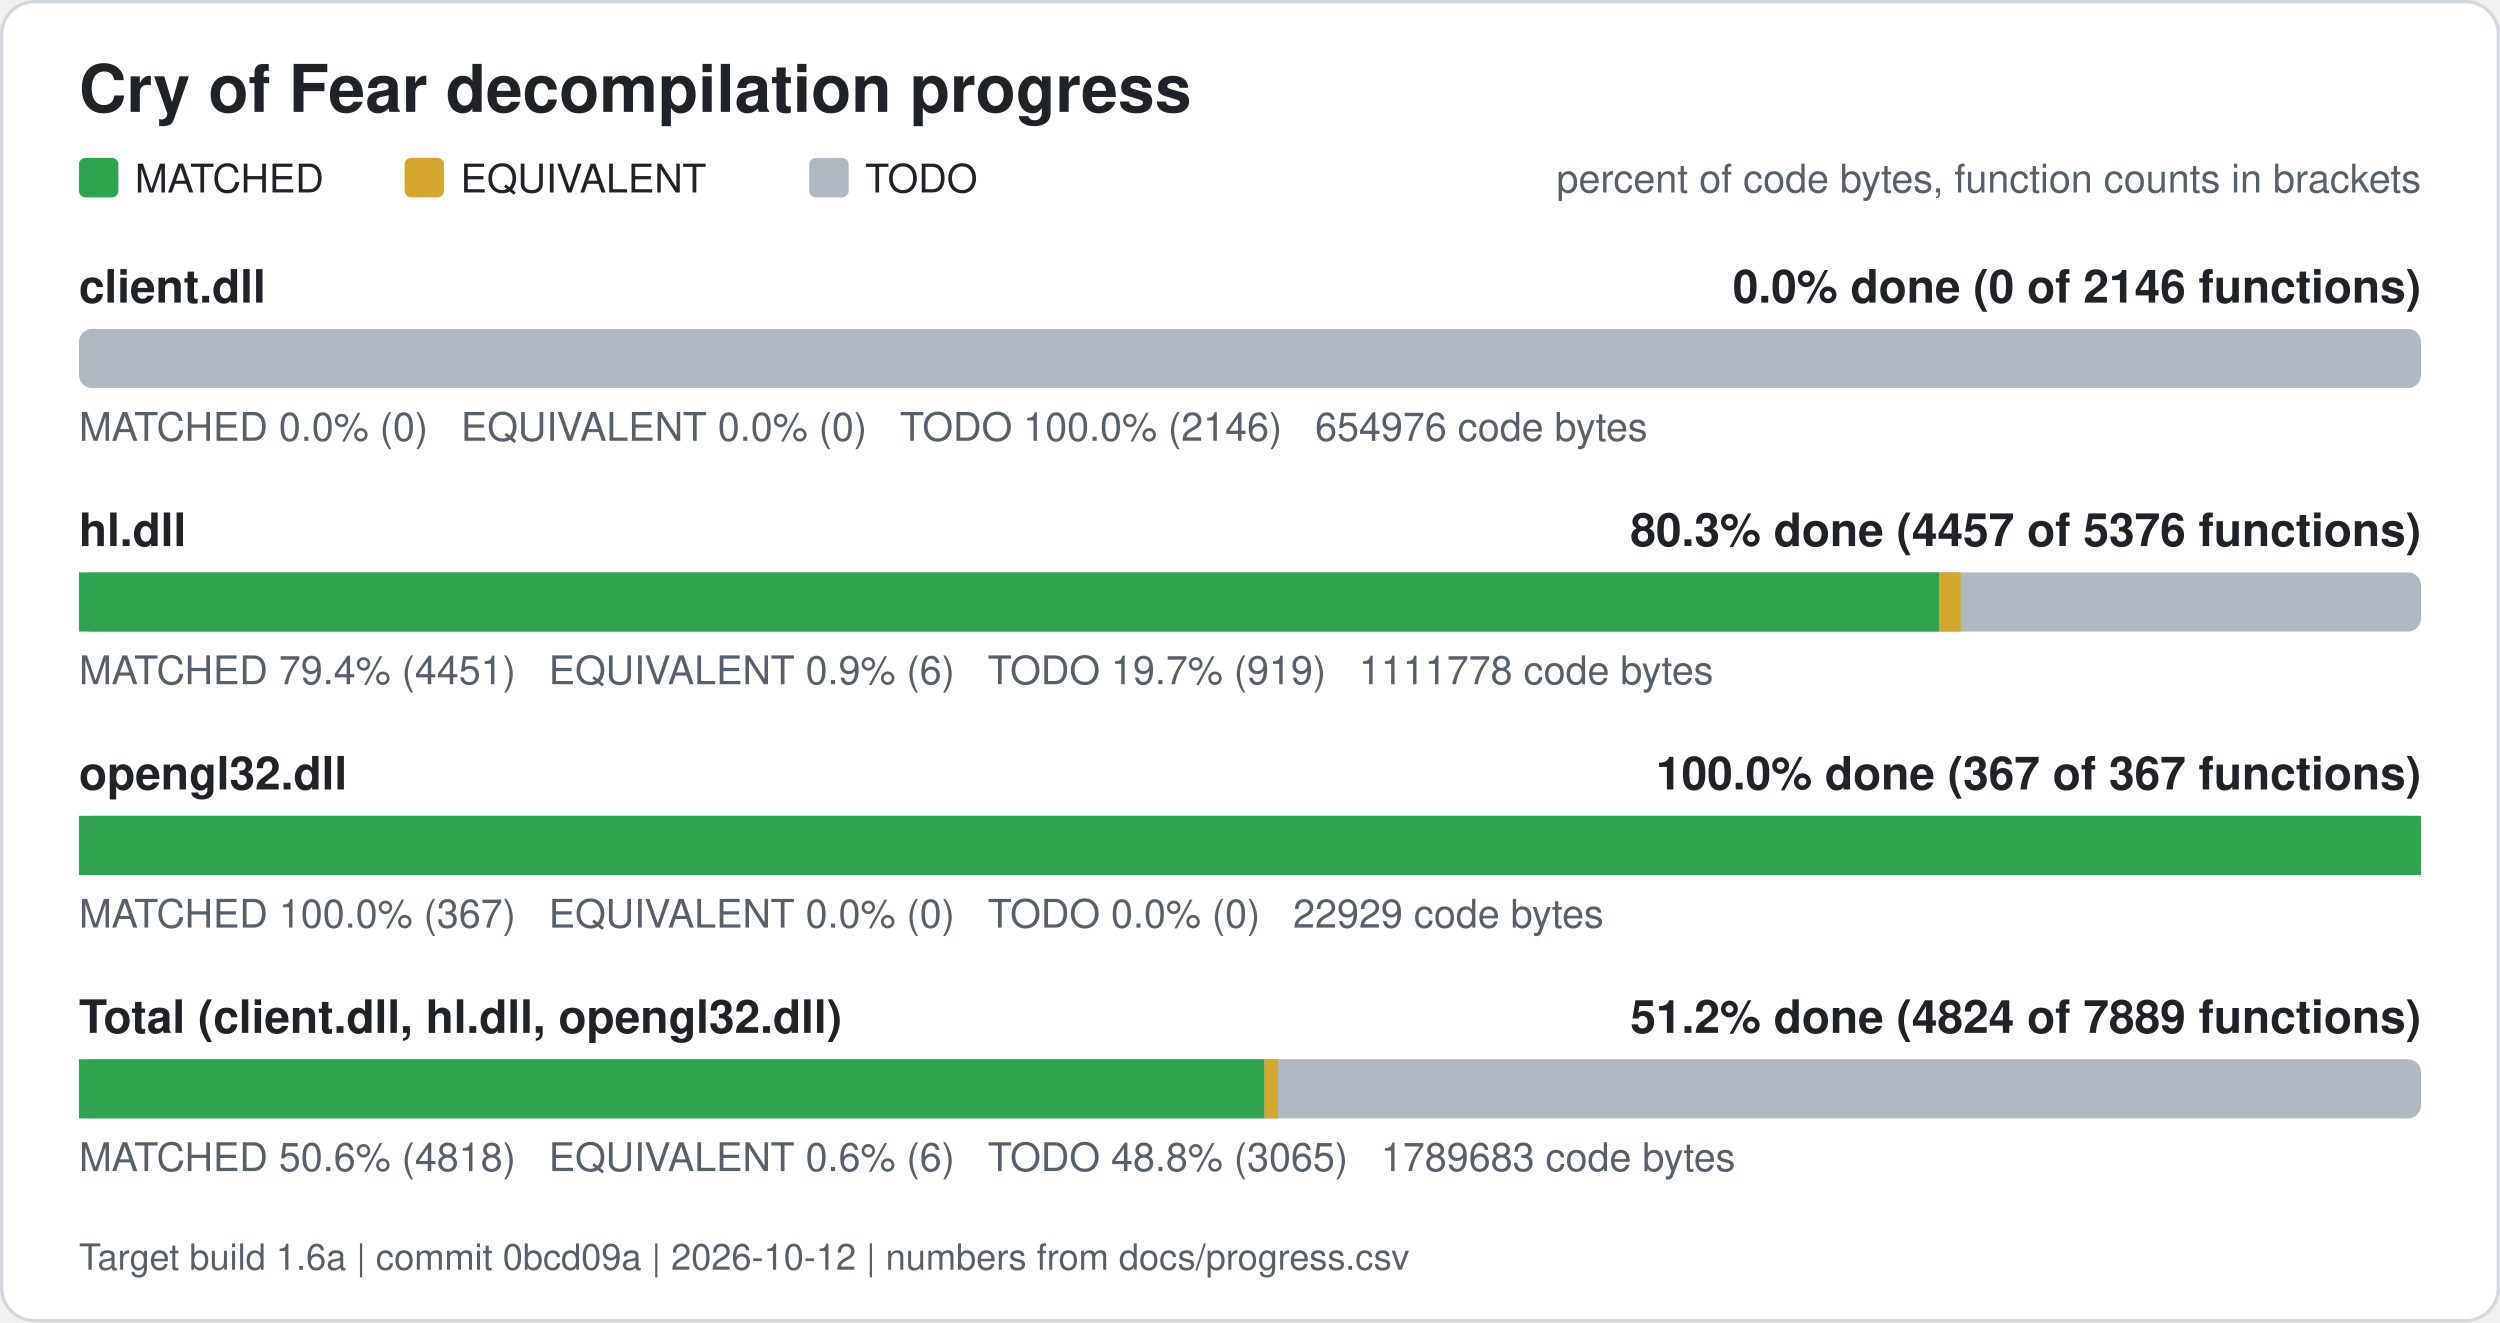
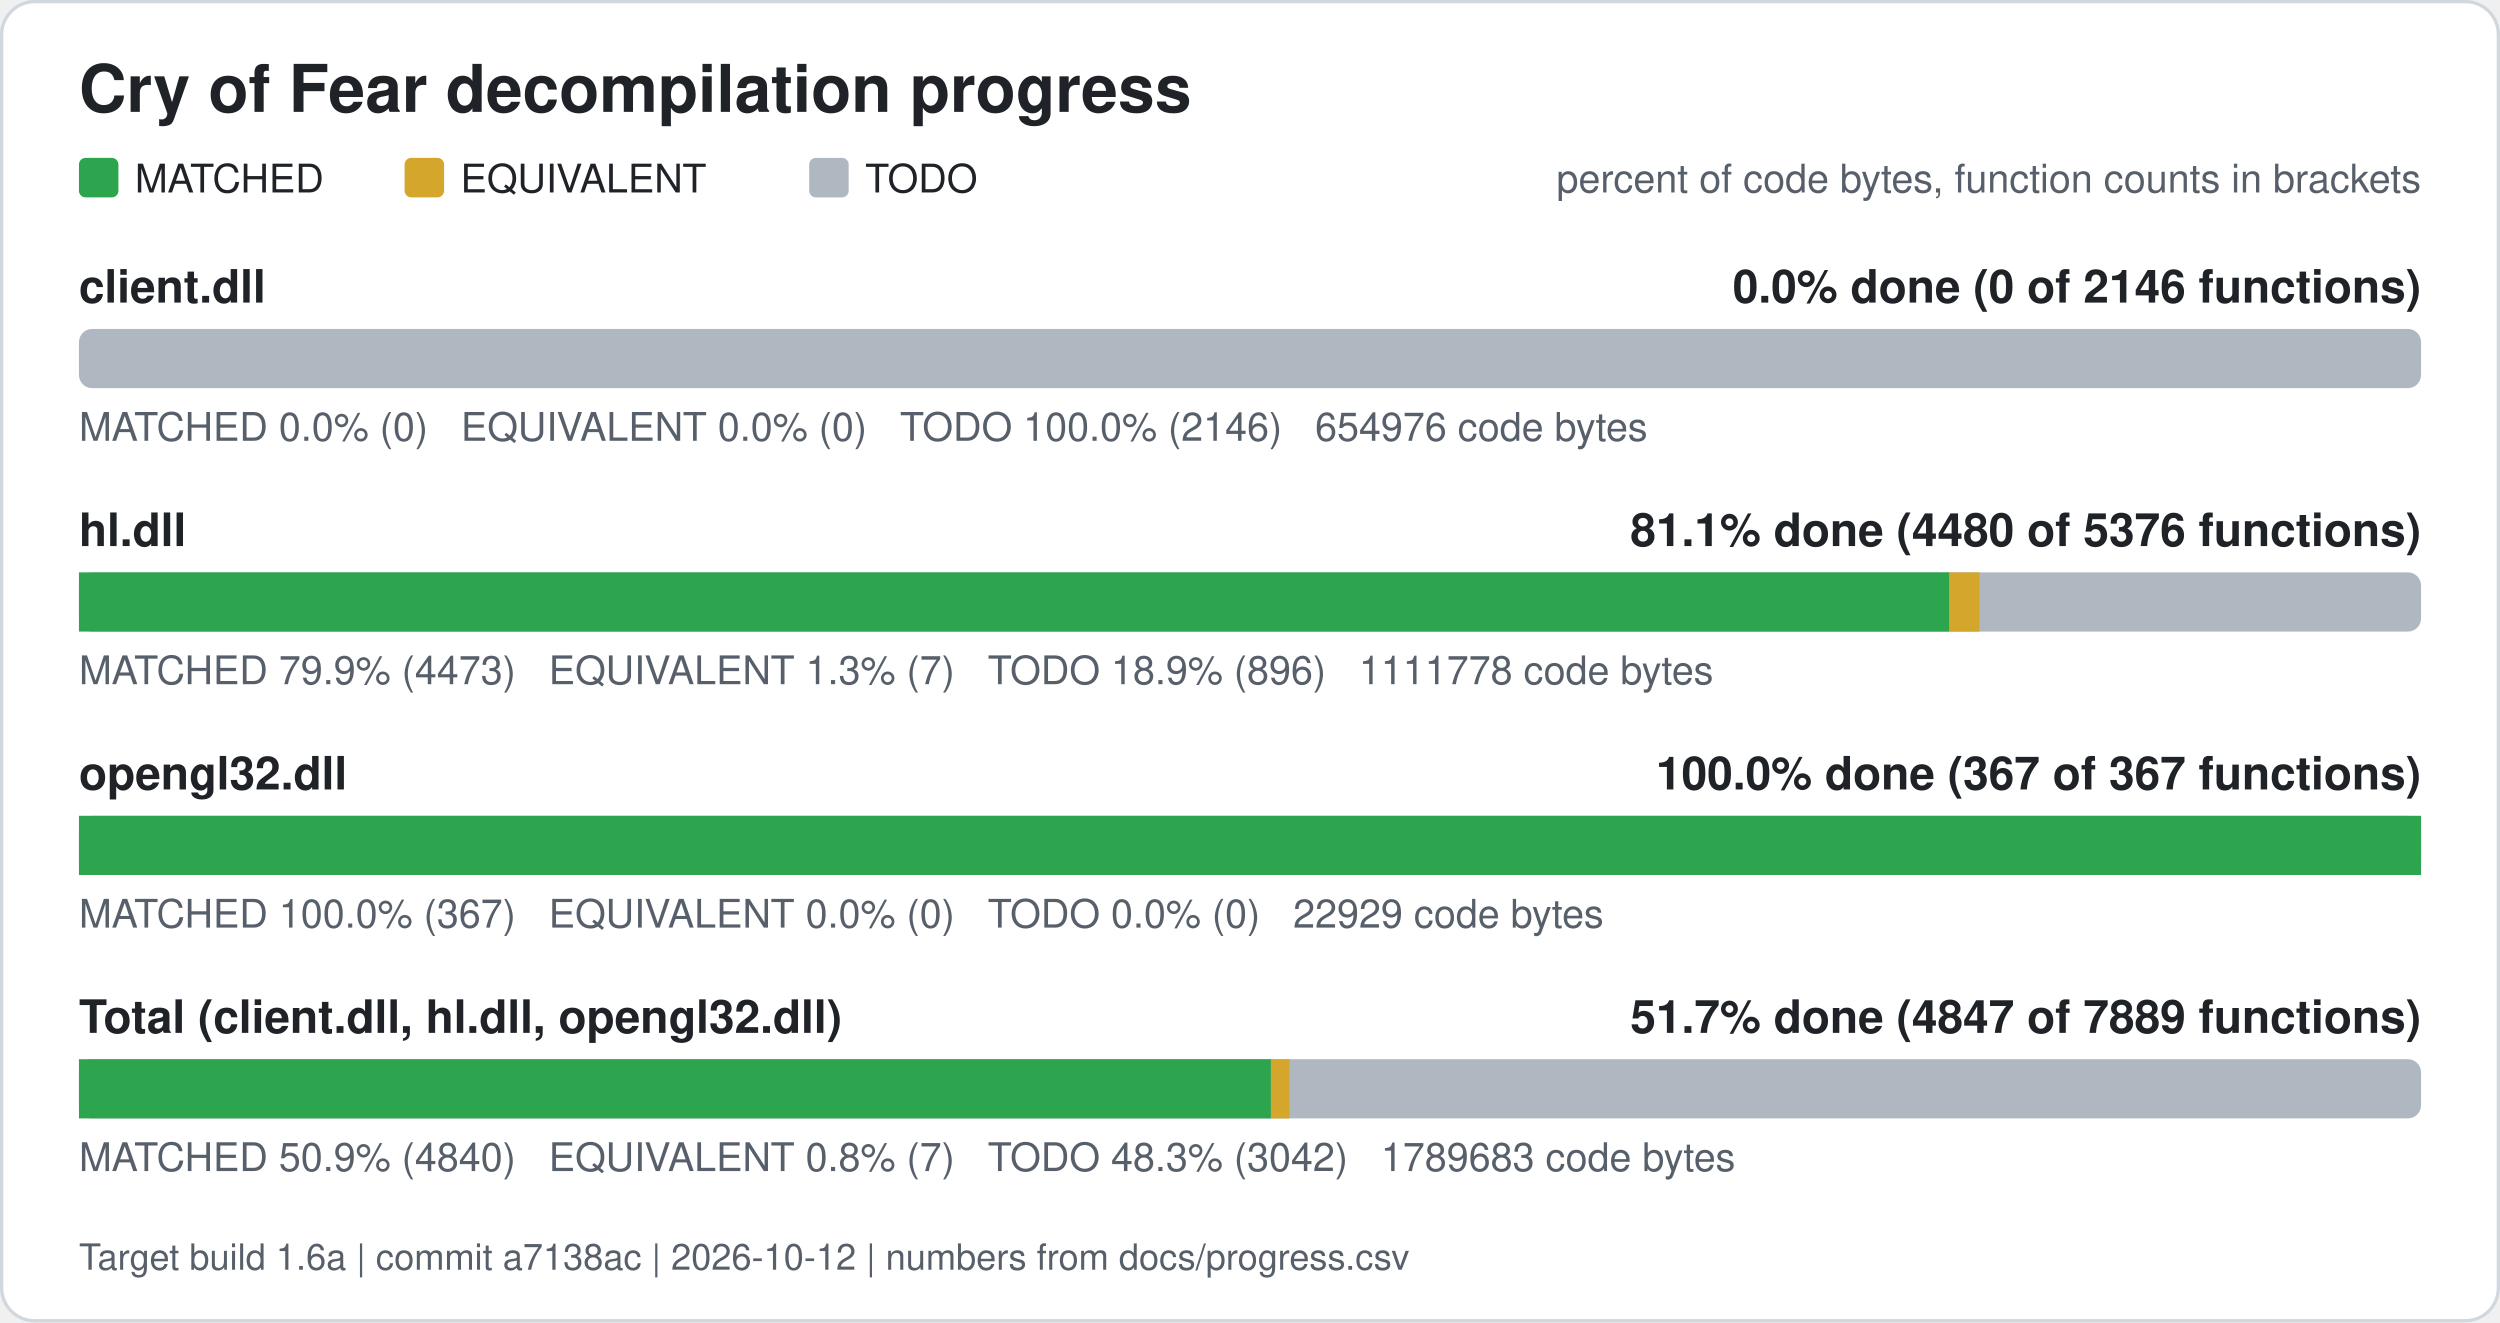
<svg xmlns="http://www.w3.org/2000/svg" width="760" height="402" viewBox="0 0 760 402" role="img" aria-label="Cry of Fear decompilation progress">
  <rect x="0.5" y="0.5" width="759" height="401" rx="10" fill="#ffffff" stroke="#d0d7de" />
  <text x="24" y="34" font-family="Segoe UI, Helvetica, Arial, sans-serif" font-size="20" font-weight="600" fill="#1f2328">Cry of Fear decompilation progress</text>
  <rect x="24" y="48" width="12" height="12" rx="2" fill="#2da44e" />
  <text x="41" y="58.5" font-family="Segoe UI, Helvetica, Arial, sans-serif" font-size="12" fill="#1f2328">MATCHED</text>
  <rect x="123" y="48" width="12" height="12" rx="2" fill="#d4a72c" />
  <text x="140" y="58.5" font-family="Segoe UI, Helvetica, Arial, sans-serif" font-size="12" fill="#1f2328">EQUIVALENT</text>
  <rect x="246" y="48" width="12" height="12" rx="2" fill="#afb8c1" />
  <text x="263" y="58.5" font-family="Segoe UI, Helvetica, Arial, sans-serif" font-size="12" fill="#1f2328">TODO</text>
  <text x="736" y="58.5" font-family="Segoe UI, Helvetica, Arial, sans-serif" font-size="12" fill="#57606a" text-anchor="end">percent of code bytes, function counts in brackets</text>
  <text x="24" y="92" font-family="Segoe UI, Helvetica, Arial, sans-serif" font-size="14" font-weight="600" fill="#1f2328">client.dll</text>
  <text x="736" y="92" font-family="Segoe UI, Helvetica, Arial, sans-serif" font-size="14" font-weight="600" fill="#1f2328" text-anchor="end">0.0% done (0 of 2146 functions)</text>
  <rect x="24" y="100" width="712" height="18" rx="4" fill="#afb8c1" />
  <text x="24" y="134" font-family="Segoe UI, Helvetica, Arial, sans-serif" font-size="12" fill="#57606a" xml:space="preserve">MATCHED 0.0% (0)   EQUIVALENT 0.0% (0)   TODO 100.0% (2146)   654976 code bytes</text>
  <text x="24" y="166" font-family="Segoe UI, Helvetica, Arial, sans-serif" font-size="14" font-weight="600" fill="#1f2328">hl.dll</text>
-   <text x="736" y="166" font-family="Segoe UI, Helvetica, Arial, sans-serif" font-size="14" font-weight="600" fill="#1f2328" text-anchor="end">80.3% done (4457 of 5376 functions)</text>
+   <text x="736" y="166" font-family="Segoe UI, Helvetica, Arial, sans-serif" font-size="14" font-weight="600" fill="#1f2328" text-anchor="end">81.1% done (4480 of 5376 functions)</text>
  <rect x="24" y="174" width="712" height="18" rx="4" fill="#afb8c1" />
-   <rect x="24.00" y="174" width="565.47" height="18" fill="#2da44e" />
-   <rect x="589.47" y="174" width="6.60" height="18" fill="#d4a72c" />
-   <text x="24" y="208" font-family="Segoe UI, Helvetica, Arial, sans-serif" font-size="12" fill="#57606a" xml:space="preserve">MATCHED 79.4% (4451)   EQUIVALENT 0.9% (6)   TODO 19.7% (919)   1111778 code bytes</text>
+   <rect x="24.00" y="174" width="568.62" height="18" fill="#2da44e" />
+   <rect x="592.62" y="174" width="9.13" height="18" fill="#d4a72c" />
+   <text x="24" y="208" font-family="Segoe UI, Helvetica, Arial, sans-serif" font-size="12" fill="#57606a" xml:space="preserve">MATCHED 79.9% (4473)   EQUIVALENT 1.3% (7)   TODO 18.9% (896)   1111778 code bytes</text>
  <text x="24" y="240" font-family="Segoe UI, Helvetica, Arial, sans-serif" font-size="14" font-weight="600" fill="#1f2328">opengl32.dll</text>
  <text x="736" y="240" font-family="Segoe UI, Helvetica, Arial, sans-serif" font-size="14" font-weight="600" fill="#1f2328" text-anchor="end">100.0% done (367 of 367 functions)</text>
  <rect x="24" y="248" width="712" height="18" rx="4" fill="#afb8c1" />
  <rect x="24.00" y="248" width="712.00" height="18" fill="#2da44e" />
  <text x="24" y="282" font-family="Segoe UI, Helvetica, Arial, sans-serif" font-size="12" fill="#57606a" xml:space="preserve">MATCHED 100.0% (367)   EQUIVALENT 0.0% (0)   TODO 0.0% (0)   22929 code bytes</text>
  <text x="24" y="314" font-family="Segoe UI, Helvetica, Arial, sans-serif" font-size="14" font-weight="600" fill="#1f2328">Total (client.dll, hl.dll, opengl32.dll)</text>
-   <text x="736" y="314" font-family="Segoe UI, Helvetica, Arial, sans-serif" font-size="14" font-weight="600" fill="#1f2328" text-anchor="end">51.2% done (4824 of 7889 functions)</text>
+   <text x="736" y="314" font-family="Segoe UI, Helvetica, Arial, sans-serif" font-size="14" font-weight="600" fill="#1f2328" text-anchor="end">51.7% done (4847 of 7889 functions)</text>
  <rect x="24" y="322" width="712" height="18" rx="4" fill="#afb8c1" />
-   <rect x="24.00" y="322" width="360.40" height="18" fill="#2da44e" />
-   <rect x="384.40" y="322" width="4.10" height="18" fill="#d4a72c" />
-   <text x="24" y="356" font-family="Segoe UI, Helvetica, Arial, sans-serif" font-size="12" fill="#57606a" xml:space="preserve">MATCHED 50.6% (4818)   EQUIVALENT 0.6% (6)   TODO 48.8% (3065)   1789683 code bytes</text>
-   <text x="24" y="386" font-family="Segoe UI, Helvetica, Arial, sans-serif" font-size="11" fill="#57606a">Target build 1.6a | commit 0bcd09a | 2026-10-12 | numbers from docs/progress.csv</text>
+   <rect x="24.00" y="322" width="362.36" height="18" fill="#2da44e" />
+   <rect x="386.36" y="322" width="5.67" height="18" fill="#d4a72c" />
+   <text x="24" y="356" font-family="Segoe UI, Helvetica, Arial, sans-serif" font-size="12" fill="#57606a" xml:space="preserve">MATCHED 50.9% (4840)   EQUIVALENT 0.8% (7)   TODO 48.3% (3042)   1789683 code bytes</text>
+   <text x="24" y="386" font-family="Segoe UI, Helvetica, Arial, sans-serif" font-size="11" fill="#57606a">Target build 1.6a | commit a7138ac | 2026-10-12 | numbers from docs/progress.csv</text>
</svg>
